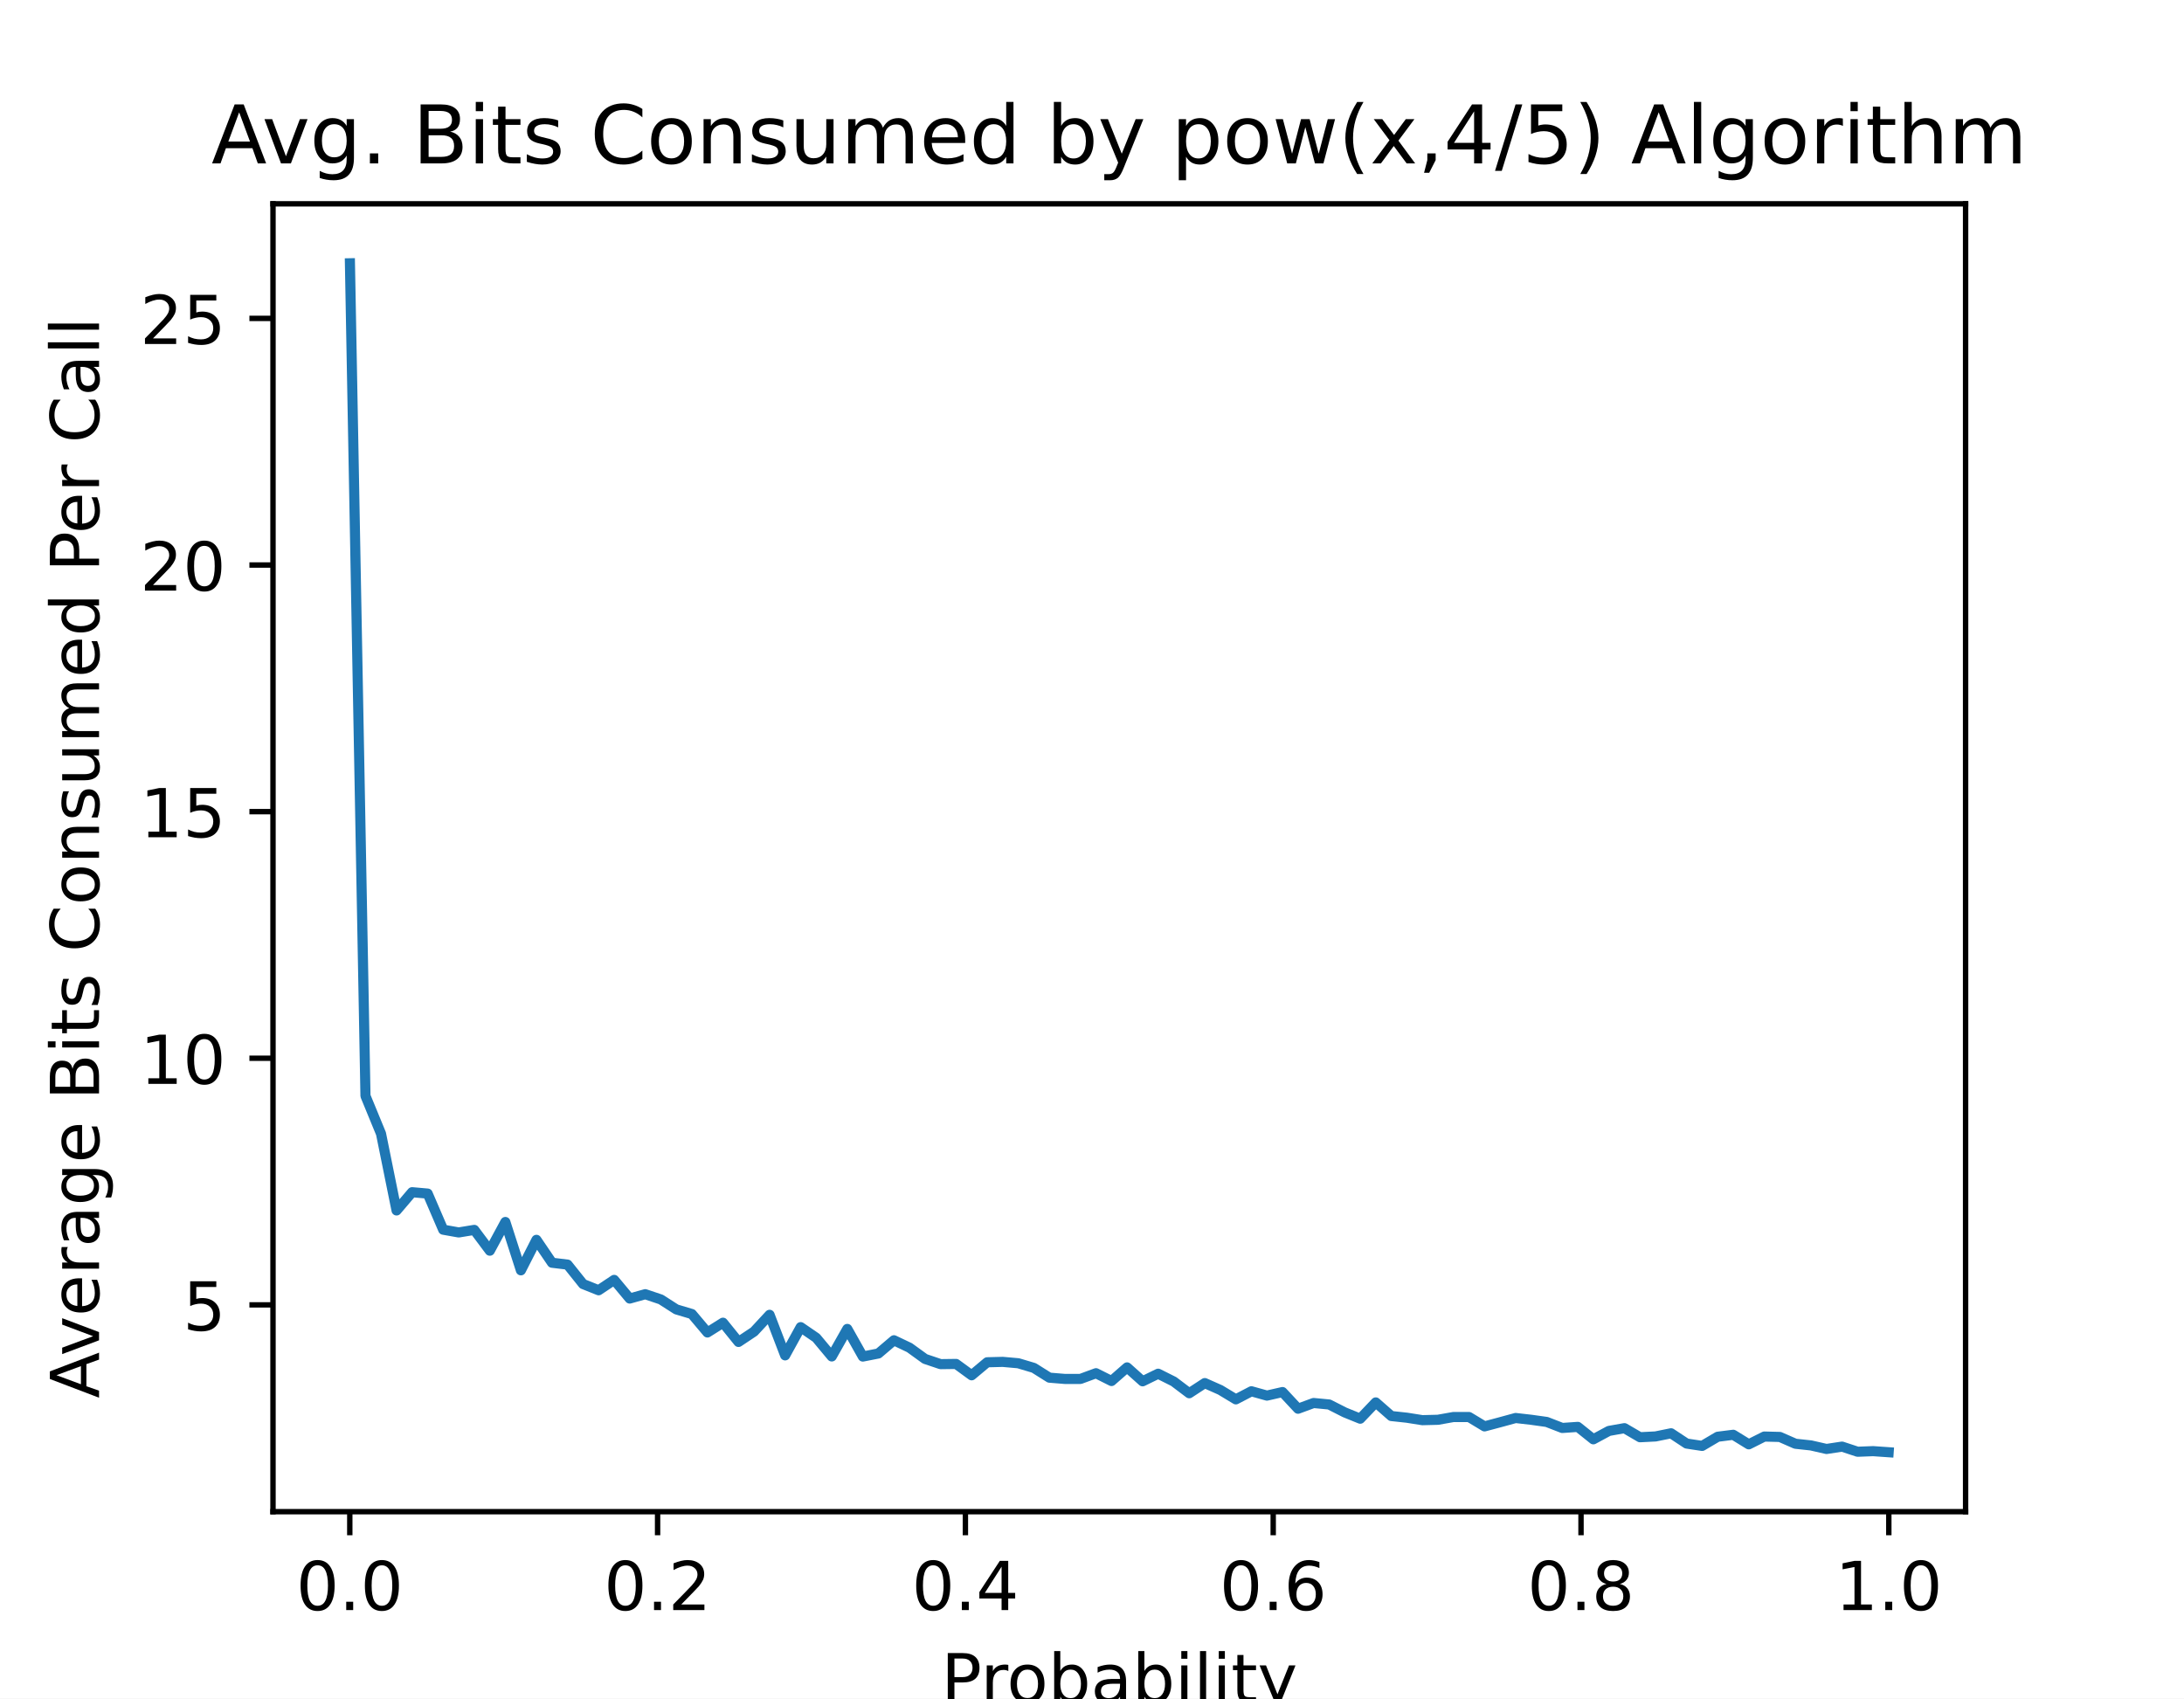
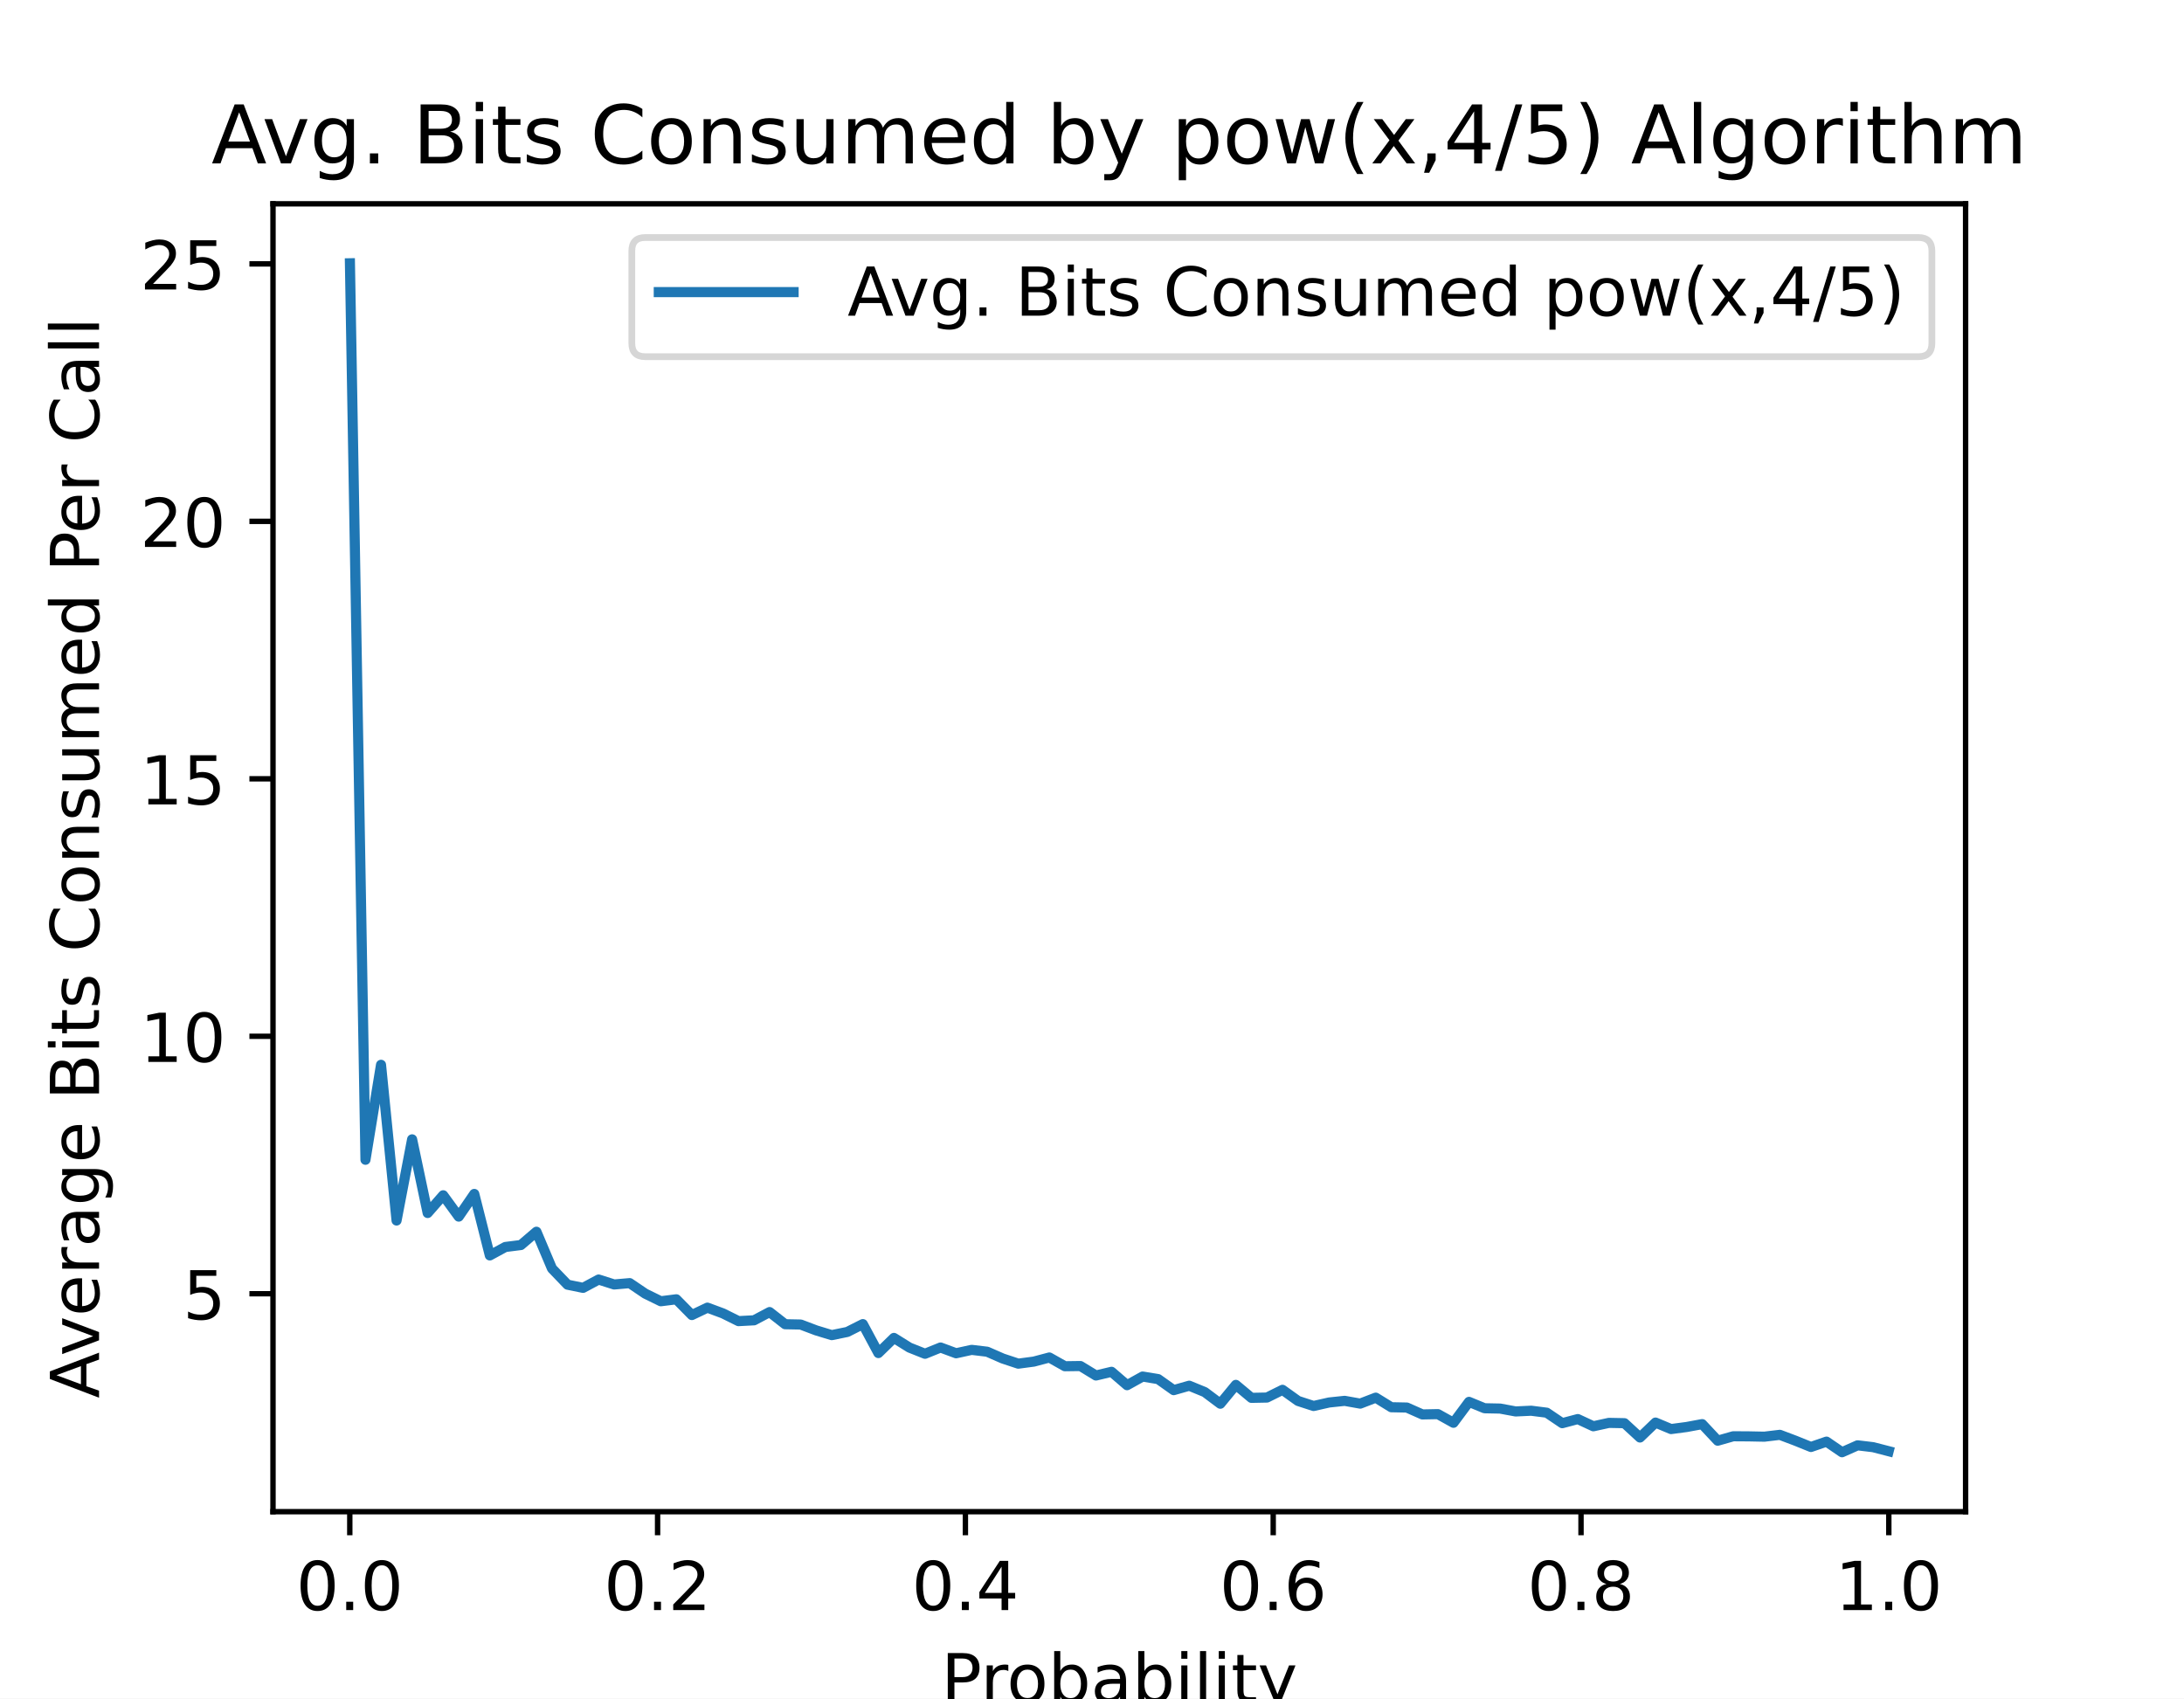
<svg xmlns="http://www.w3.org/2000/svg" xmlns:xlink="http://www.w3.org/1999/xlink" height="252pt" version="1.1" viewBox="0 0 324 252" width="324pt">
  <defs>
    <style type="text/css">
*{stroke-linecap:butt;stroke-linejoin:round;}
  </style>
  </defs>
  <g id="figure_1">
    <g id="patch_1">
      <path d="M 0 252  L 324 252  L 324 0  L 0 0  z " style="fill:#ffffff;" />
    </g>
    <g id="axes_1">
      <g id="patch_2">
        <path d="M 40.5 224.28  L 291.6 224.28  L 291.6 30.24  L 40.5 30.24  z " style="fill:#ffffff;" />
      </g>
      <g id="matplotlib.axis_1">
        <g id="xtick_1">
          <g id="line2d_1">
            <defs>
-               <path d="M 0 0  L 0 3.5  " id="m02d7af65b3" style="stroke:#000000;stroke-width:0.8;" />
+               <path d="M 0 0  L 0 3.5  " id="m4c16626d7d" style="stroke:#000000;stroke-width:0.8;" />
            </defs>
            <g>
-               <use style="stroke:#000000;stroke-width:0.8;" x="51.891" xlink:href="#m02d7af65b3" y="224.28" />
+               <use style="stroke:#000000;stroke-width:0.8;" x="51.891" xlink:href="#m4c16626d7d" y="224.28" />
            </g>
          </g>
          <g id="text_1">
            <text style="font-family:DejaVu Sans;font-size:10px;font-style:normal;font-weight:normal;text-anchor:middle;" transform="rotate(-0, 51.89081, 238.8784)" x="51.891" y="238.878">0.0</text>
          </g>
        </g>
        <g id="xtick_2">
          <g id="line2d_2">
            <g>
-               <use style="stroke:#000000;stroke-width:0.8;" x="97.554" xlink:href="#m02d7af65b3" y="224.28" />
+               <use style="stroke:#000000;stroke-width:0.8;" x="97.554" xlink:href="#m4c16626d7d" y="224.28" />
            </g>
          </g>
          <g id="text_2">
            <text style="font-family:DejaVu Sans;font-size:10px;font-style:normal;font-weight:normal;text-anchor:middle;" transform="rotate(-0, 97.55448, 238.8784)" x="97.554" y="238.878">0.2</text>
          </g>
        </g>
        <g id="xtick_3">
          <g id="line2d_3">
            <g>
-               <use style="stroke:#000000;stroke-width:0.8;" x="143.218" xlink:href="#m02d7af65b3" y="224.28" />
+               <use style="stroke:#000000;stroke-width:0.8;" x="143.218" xlink:href="#m4c16626d7d" y="224.28" />
            </g>
          </g>
          <g id="text_3">
            <text style="font-family:DejaVu Sans;font-size:10px;font-style:normal;font-weight:normal;text-anchor:middle;" transform="rotate(-0, 143.2182, 238.8784)" x="143.218" y="238.878">0.4</text>
          </g>
        </g>
        <g id="xtick_4">
          <g id="line2d_4">
            <g>
-               <use style="stroke:#000000;stroke-width:0.8;" x="188.882" xlink:href="#m02d7af65b3" y="224.28" />
+               <use style="stroke:#000000;stroke-width:0.8;" x="188.882" xlink:href="#m4c16626d7d" y="224.28" />
            </g>
          </g>
          <g id="text_4">
            <text style="font-family:DejaVu Sans;font-size:10px;font-style:normal;font-weight:normal;text-anchor:middle;" transform="rotate(-0, 188.8818, 238.8784)" x="188.882" y="238.878">0.6</text>
          </g>
        </g>
        <g id="xtick_5">
          <g id="line2d_5">
            <g>
-               <use style="stroke:#000000;stroke-width:0.8;" x="234.546" xlink:href="#m02d7af65b3" y="224.28" />
+               <use style="stroke:#000000;stroke-width:0.8;" x="234.546" xlink:href="#m4c16626d7d" y="224.28" />
            </g>
          </g>
          <g id="text_5">
            <text style="font-family:DejaVu Sans;font-size:10px;font-style:normal;font-weight:normal;text-anchor:middle;" transform="rotate(-0, 234.5455, 238.8784)" x="234.546" y="238.878">0.8</text>
          </g>
        </g>
        <g id="xtick_6">
          <g id="line2d_6">
            <g>
-               <use style="stroke:#000000;stroke-width:0.8;" x="280.209" xlink:href="#m02d7af65b3" y="224.28" />
+               <use style="stroke:#000000;stroke-width:0.8;" x="280.209" xlink:href="#m4c16626d7d" y="224.28" />
            </g>
          </g>
          <g id="text_6">
            <text style="font-family:DejaVu Sans;font-size:10px;font-style:normal;font-weight:normal;text-anchor:middle;" transform="rotate(-0, 280.2092, 238.8784)" x="280.209" y="238.878">1.0</text>
          </g>
        </g>
        <g id="text_7">
          <text style="font-family:DejaVu Sans;font-size:10px;font-style:normal;font-weight:normal;text-anchor:middle;" transform="rotate(-0, 166.05, 252.5566)" x="166.05" y="252.557">Probability</text>
        </g>
      </g>
      <g id="matplotlib.axis_2">
        <g id="ytick_1">
          <g id="line2d_7">
            <defs>
-               <path d="M 0 0  L -3.5 0  " id="m2a277eb75d" style="stroke:#000000;stroke-width:0.8;" />
+               <path d="M 0 0  L -3.5 0  " id="mb598859038" style="stroke:#000000;stroke-width:0.8;" />
            </defs>
            <g>
-               <use style="stroke:#000000;stroke-width:0.8;" x="40.5" xlink:href="#m2a277eb75d" y="193.595" />
+               <use style="stroke:#000000;stroke-width:0.8;" x="40.5" xlink:href="#mb598859038" y="191.945" />
            </g>
          </g>
          <g id="text_8">
-             <text style="font-family:DejaVu Sans;font-size:10px;font-style:normal;font-weight:normal;text-anchor:end;" transform="rotate(-0, 33.5, 197.394)" x="33.5" y="197.394">5</text>
+             <text style="font-family:DejaVu Sans;font-size:10px;font-style:normal;font-weight:normal;text-anchor:end;" transform="rotate(-0, 33.5, 195.7443)" x="33.5" y="195.744">5</text>
          </g>
        </g>
        <g id="ytick_2">
          <g id="line2d_8">
            <g>
-               <use style="stroke:#000000;stroke-width:0.8;" x="40.5" xlink:href="#m2a277eb75d" y="157.006" />
+               <use style="stroke:#000000;stroke-width:0.8;" x="40.5" xlink:href="#mb598859038" y="153.747" />
            </g>
          </g>
          <g id="text_9">
-             <text style="font-family:DejaVu Sans;font-size:10px;font-style:normal;font-weight:normal;text-anchor:end;" transform="rotate(-0, 33.5, 160.8056)" x="33.5" y="160.806">10</text>
+             <text style="font-family:DejaVu Sans;font-size:10px;font-style:normal;font-weight:normal;text-anchor:end;" transform="rotate(-0, 33.5, 157.546)" x="33.5" y="157.546">10</text>
          </g>
        </g>
        <g id="ytick_3">
          <g id="line2d_9">
            <g>
-               <use style="stroke:#000000;stroke-width:0.8;" x="40.5" xlink:href="#m2a277eb75d" y="120.418" />
+               <use style="stroke:#000000;stroke-width:0.8;" x="40.5" xlink:href="#mb598859038" y="115.548" />
            </g>
          </g>
          <g id="text_10">
-             <text style="font-family:DejaVu Sans;font-size:10px;font-style:normal;font-weight:normal;text-anchor:end;" transform="rotate(-0, 33.5, 124.2172)" x="33.5" y="124.217">15</text>
+             <text style="font-family:DejaVu Sans;font-size:10px;font-style:normal;font-weight:normal;text-anchor:end;" transform="rotate(-0, 33.5, 119.3476)" x="33.5" y="119.348">15</text>
          </g>
        </g>
        <g id="ytick_4">
          <g id="line2d_10">
            <g>
-               <use style="stroke:#000000;stroke-width:0.8;" x="40.5" xlink:href="#m2a277eb75d" y="83.83" />
+               <use style="stroke:#000000;stroke-width:0.8;" x="40.5" xlink:href="#mb598859038" y="77.35" />
            </g>
          </g>
          <g id="text_11">
-             <text style="font-family:DejaVu Sans;font-size:10px;font-style:normal;font-weight:normal;text-anchor:end;" transform="rotate(-0, 33.5, 87.62879)" x="33.5" y="87.629">20</text>
+             <text style="font-family:DejaVu Sans;font-size:10px;font-style:normal;font-weight:normal;text-anchor:end;" transform="rotate(-0, 33.5, 81.14925)" x="33.5" y="81.149">20</text>
          </g>
        </g>
        <g id="ytick_5">
          <g id="line2d_11">
            <g>
-               <use style="stroke:#000000;stroke-width:0.8;" x="40.5" xlink:href="#m2a277eb75d" y="47.241" />
+               <use style="stroke:#000000;stroke-width:0.8;" x="40.5" xlink:href="#mb598859038" y="39.152" />
            </g>
          </g>
          <g id="text_12">
-             <text style="font-family:DejaVu Sans;font-size:10px;font-style:normal;font-weight:normal;text-anchor:end;" transform="rotate(-0, 33.5, 51.04039)" x="33.5" y="51.04">25</text>
+             <text style="font-family:DejaVu Sans;font-size:10px;font-style:normal;font-weight:normal;text-anchor:end;" transform="rotate(-0, 33.5, 42.9509)" x="33.5" y="42.951">25</text>
          </g>
        </g>
        <g id="text_13">
          <text style="font-family:DejaVu Sans;font-size:10px;font-style:normal;font-weight:normal;text-anchor:middle;" transform="rotate(-90, 14.69531, 127.26)" x="14.695" y="127.26">Average Bits Consumed Per Call</text>
        </g>
      </g>
      <g id="line2d_12">
-         <path clip-path="url(#p101cb6a9e0)" d="M 51.914 39.06  L 54.219 162.597  L 56.525 168.202  L 58.831 179.589  L 61.137 176.881  L 63.443 177.086  L 65.748 182.443  L 68.054 182.852  L 70.36 182.472  L 72.666 185.56  L 74.971 181.301  L 77.277 188.472  L 79.583 183.95  L 81.889 187.345  L 84.195 187.624  L 86.5 190.507  L 88.806 191.429  L 91.112 189.892  L 93.418 192.658  L 95.724 192.014  L 98.029 192.79  L 100.335 194.268  L 102.641 194.956  L 104.947 197.693  L 107.252 196.244  L 109.558 199.098  L 111.864 197.561  L 114.17 195.073  L 116.476 201.088  L 118.781 196.902  L 121.087 198.483  L 123.393 201.249  L 125.699 197.166  L 128.005 201.264  L 130.31 200.81  L 132.616 198.849  L 134.922 199.947  L 137.228 201.615  L 139.533 202.391  L 141.839 202.361  L 144.145 204.044  L 146.451 202.113  L 148.757 202.054  L 151.062 202.259  L 153.368 202.947  L 155.674 204.396  L 157.98 204.586  L 160.286 204.586  L 162.591 203.737  L 164.897 204.893  L 167.203 202.874  L 169.509 204.937  L 171.814 203.81  L 174.12 204.966  L 176.426 206.708  L 178.732 205.201  L 181.038 206.225  L 183.343 207.615  L 185.649 206.415  L 187.955 207.059  L 190.261 206.532  L 192.567 209.006  L 194.872 208.157  L 197.178 208.376  L 199.484 209.547  L 201.79 210.484  L 204.095 208.069  L 206.401 210.089  L 208.707 210.338  L 211.013 210.704  L 213.319 210.645  L 215.624 210.235  L 217.93 210.235  L 220.236 211.626  L 222.542 211.011  L 224.848 210.382  L 227.153 210.645  L 229.459 210.967  L 231.765 211.86  L 234.071 211.699  L 236.376 213.543  L 238.682 212.299  L 240.988 211.889  L 243.294 213.235  L 245.6 213.118  L 247.905 212.65  L 250.211 214.172  L 252.517 214.523  L 254.823 213.162  L 257.129 212.87  L 259.434 214.289  L 261.74 213.133  L 264.046 213.192  L 266.352 214.201  L 268.657 214.45  L 270.963 214.977  L 273.269 214.626  L 275.575 215.387  L 277.881 215.299  L 280.186 215.46  " style="fill:none;stroke:#1f77b4;stroke-linecap:square;stroke-width:1.5;" />
+         <path clip-path="url(#p1db78f61c0)" d="M 51.914 39.06  L 54.219 172.067  L 56.525 157.979  L 58.831 181.081  L 61.137 169.041  L 63.443 179.966  L 65.748 177.338  L 68.054 180.501  L 70.36 177.139  L 72.666 186.261  L 74.971 185.008  L 77.277 184.718  L 79.583 182.747  L 81.889 188.202  L 84.195 190.601  L 86.5 191.074  L 88.806 189.837  L 91.112 190.57  L 93.418 190.371  L 95.724 191.93  L 98.029 193.06  L 100.335 192.77  L 102.641 195.108  L 104.947 194.008  L 107.252 194.863  L 109.558 196.009  L 111.864 195.887  L 114.17 194.665  L 116.476 196.468  L 118.781 196.514  L 121.087 197.385  L 123.393 198.087  L 125.699 197.614  L 128.005 196.452  L 130.31 200.746  L 132.616 198.5  L 134.922 199.936  L 137.228 200.853  L 139.533 199.921  L 141.839 200.777  L 144.145 200.272  L 146.451 200.547  L 148.757 201.556  L 151.062 202.32  L 153.368 202.014  L 155.674 201.403  L 157.98 202.702  L 160.286 202.671  L 162.591 204.077  L 164.897 203.527  L 167.203 205.513  L 169.509 204.23  L 171.814 204.612  L 174.12 206.247  L 176.426 205.59  L 178.732 206.537  L 181.038 208.263  L 183.343 205.467  L 185.649 207.393  L 187.955 207.347  L 190.261 206.201  L 192.567 207.851  L 194.872 208.6  L 197.178 208.08  L 199.484 207.836  L 201.79 208.248  L 204.095 207.362  L 206.401 208.783  L 208.707 208.829  L 211.013 209.852  L 213.319 209.807  L 215.624 211.09  L 217.93 207.988  L 220.236 208.936  L 222.542 208.982  L 224.848 209.409  L 227.153 209.302  L 229.459 209.593  L 231.765 211.151  L 234.071 210.54  L 236.376 211.61  L 238.682 211.105  L 240.988 211.151  L 243.294 213.275  L 245.6 211.06  L 247.905 212.022  L 250.211 211.717  L 252.517 211.289  L 254.823 213.749  L 257.129 213.092  L 259.434 213.107  L 261.74 213.153  L 264.046 212.878  L 266.352 213.749  L 268.657 214.681  L 270.963 213.886  L 273.269 215.46  L 275.575 214.436  L 277.881 214.711  L 280.186 215.307  " style="fill:none;stroke:#1f77b4;stroke-linecap:square;stroke-width:1.5;" />
      </g>
      <g id="patch_3">
        <path d="M 40.5 224.28  L 40.5 30.24  " style="fill:none;stroke:#000000;stroke-linecap:square;stroke-linejoin:miter;stroke-width:0.8;" />
      </g>
      <g id="patch_4">
        <path d="M 291.6 224.28  L 291.6 30.24  " style="fill:none;stroke:#000000;stroke-linecap:square;stroke-linejoin:miter;stroke-width:0.8;" />
      </g>
      <g id="patch_5">
        <path d="M 40.5 224.28  L 291.6 224.28  " style="fill:none;stroke:#000000;stroke-linecap:square;stroke-linejoin:miter;stroke-width:0.8;" />
      </g>
      <g id="patch_6">
        <path d="M 40.5 30.24  L 291.6 30.24  " style="fill:none;stroke:#000000;stroke-linecap:square;stroke-linejoin:miter;stroke-width:0.8;" />
      </g>
      <g id="text_14">
        <text style="font-family:DejaVu Sans;font-size:12px;font-style:normal;font-weight:normal;text-anchor:middle;" transform="rotate(-0, 166.05, 24.24)" x="166.05" y="24.24">Avg. Bits Consumed by pow(x,4/5) Algorithm</text>
      </g>
+       <g id="legend_1">
+         <g id="patch_7">
+           <path d="M 95.731 52.918  L 284.6 52.918  Q 286.6 52.918 286.6 50.918  L 286.6 37.24  Q 286.6 35.24 284.6 35.24  L 95.731 35.24  Q 93.731 35.24 93.731 37.24  L 93.731 50.918  Q 93.731 52.918 95.731 52.918  z " style="fill:#ffffff;opacity:0.8;stroke:#cccccc;stroke-linejoin:miter;" />
+         </g>
+         <g id="line2d_13">
+           <path d="M 97.731 43.338  L 117.731 43.338  " style="fill:none;stroke:#1f77b4;stroke-linecap:square;stroke-width:1.5;" />
+         </g>
+         <g id="line2d_14" />
+         <g id="text_15">
+           <text style="font-family:DejaVu Sans;font-size:10px;font-style:normal;font-weight:normal;text-anchor:start;" transform="rotate(-0, 125.7313, 46.83844)" x="125.731" y="46.838">Avg. Bits Consumed pow(x,4/5)</text>
+         </g>
+       </g>
    </g>
  </g>
  <defs>
-     <clipPath id="p101cb6a9e0">
+     <clipPath id="p1db78f61c0">
      <rect height="194.04" width="251.1" x="40.5" y="30.24" />
    </clipPath>
  </defs>
</svg>
